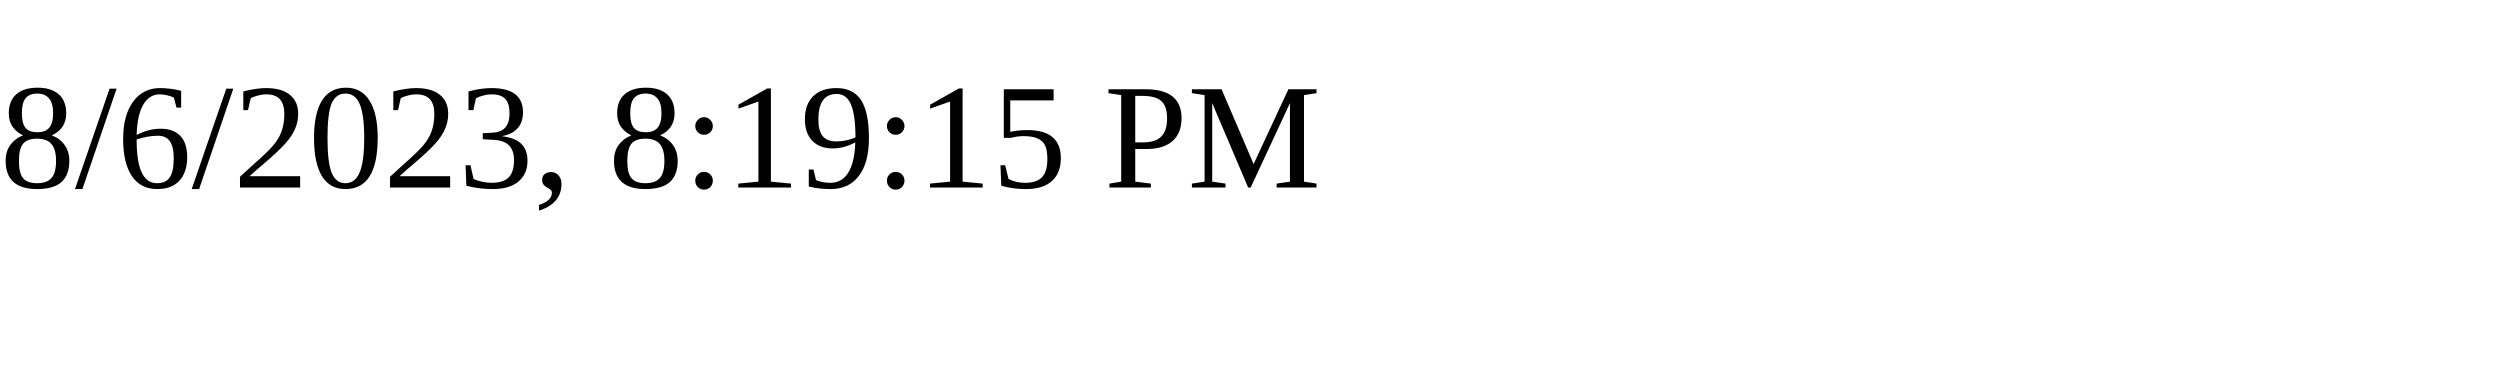
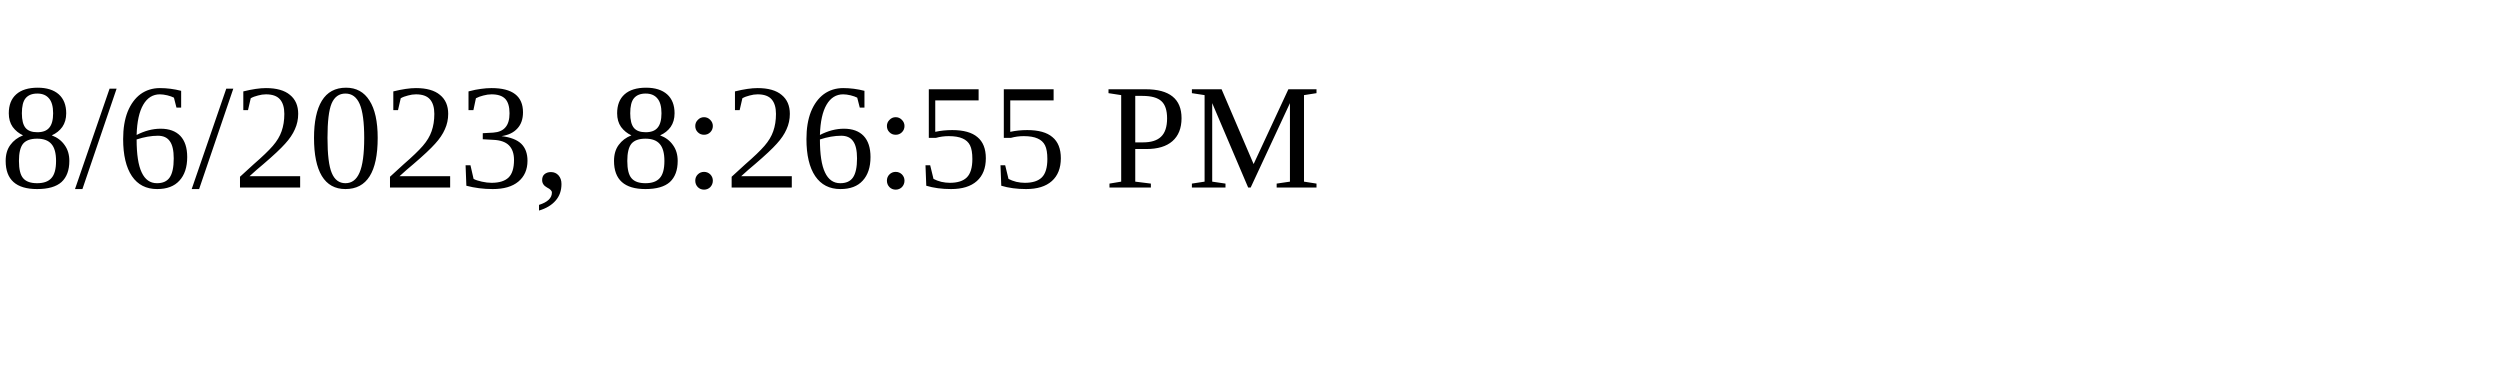
<svg xmlns="http://www.w3.org/2000/svg" height="30" width="200">
-   <text x="0" y="15">8/6/2023, 8:19:15 PM</text>
+   <text x="0" y="15">8/6/2023, 8:26:55 PM</text>
</svg>
